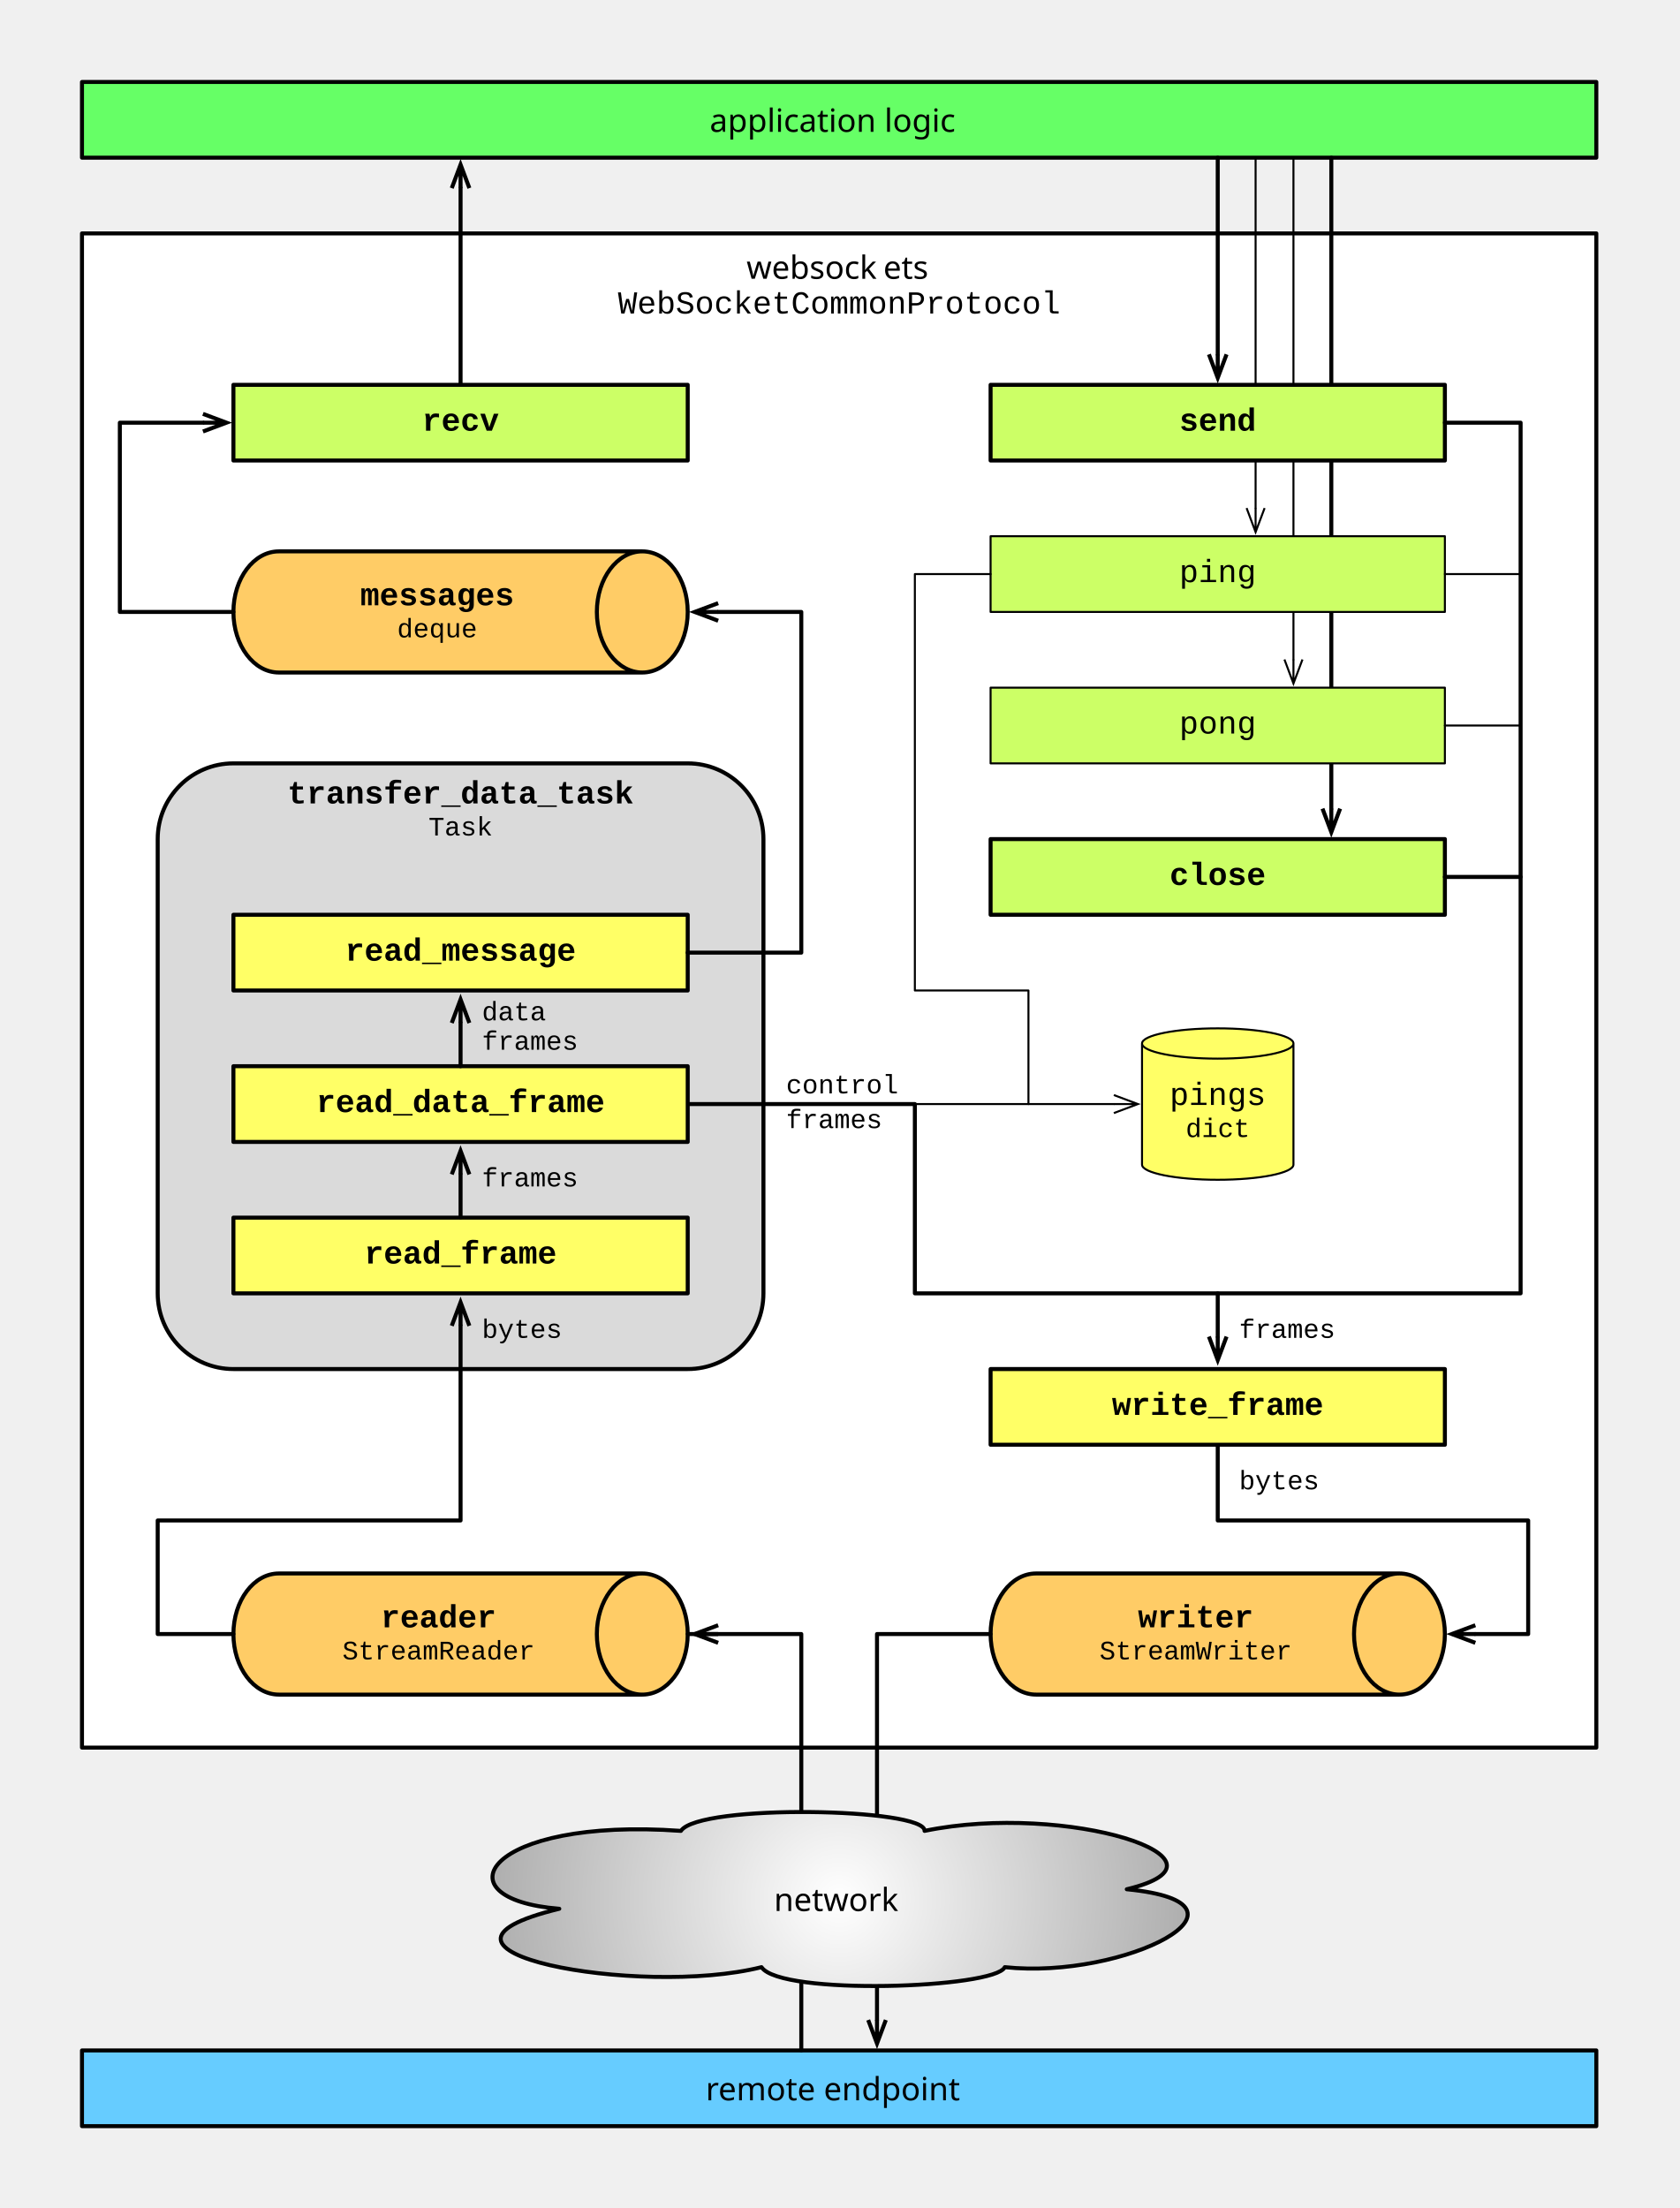
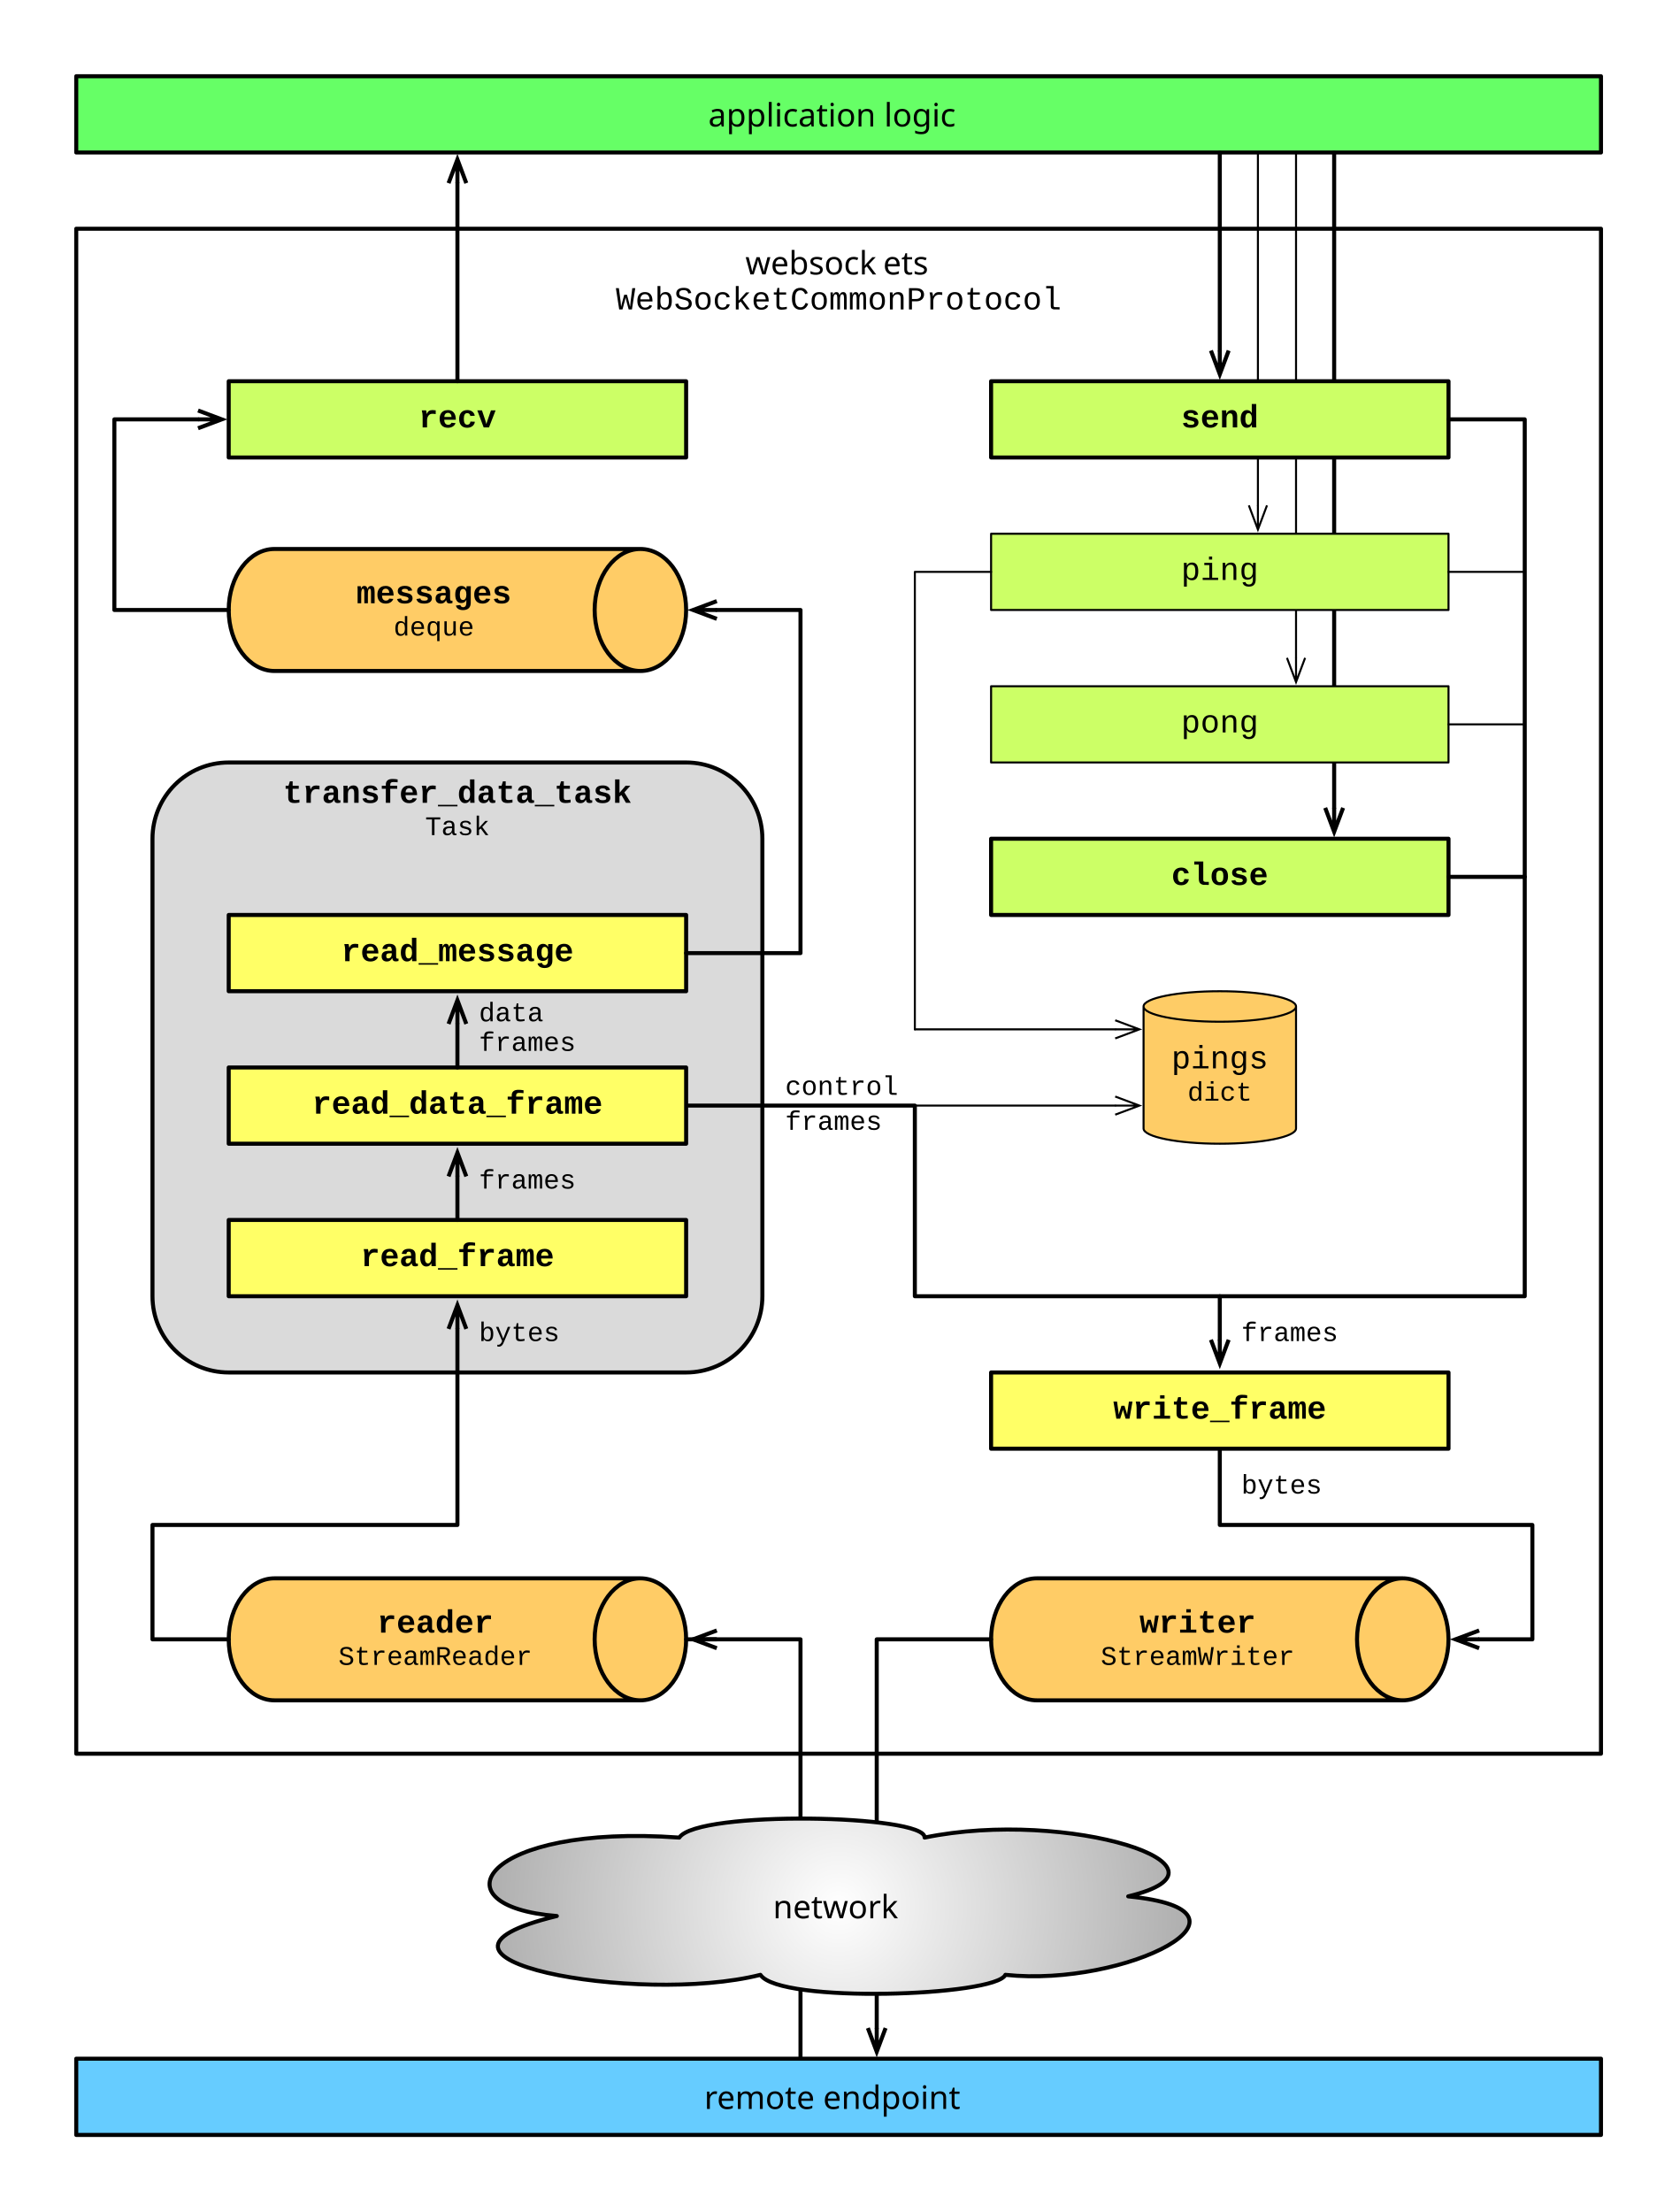
- <svg xmlns="http://www.w3.org/2000/svg" xmlns:xlink="http://www.w3.org/1999/xlink" version="1.1" viewBox="-2.346 -2.346 628.693 826.693" width="628.693pt" height="826.693pt">
+ <svg xmlns="http://www.w3.org/2000/svg" xmlns:xlink="http://www.w3.org/1999/xlink" version="1.1" viewBox="0 0 624.346 822.346" width="624.346pt" height="822.346pt">
  <defs>
    <font-face font-family="Verdana" font-size="12" panose-1="2 11 6 4 3 5 4 4 2 4" units-per-em="1000" underline-position="-87.891" underline-thickness="58.594" slope="0" x-height="545.41" cap-height="727.051" ascent="1005.371" descent="-209.961" font-weight="500">
      <font-face-src>
        <font-face-name name="Verdana" />
      </font-face-src>
    </font-face>
    <font-face font-family="Courier New" font-size="12" panose-1="2 7 3 9 2 2 5 2 4 4" units-per-em="1000" underline-position="-232.91" underline-thickness="41.016" slope="0" x-height="422.852" cap-height="571.289" ascent="832.52" descent="-300.293" font-weight="500">
      <font-face-src>
        <font-face-name name="CourierNewPSMT" />
      </font-face-src>
    </font-face>
    <font-face font-family="Courier New" font-size="12" panose-1="2 7 6 9 2 2 5 2 4 4" units-per-em="1000" underline-position="-232.91" underline-thickness="100.098" slope="0" x-height="443.359" cap-height="591.797" ascent="832.52" descent="-300.293" font-weight="bold">
      <font-face-src>
        <font-face-name name="CourierNewPS-BoldMT" />
      </font-face-src>
    </font-face>
    <font-face font-family="Courier New" font-size="10" panose-1="2 7 3 9 2 2 5 2 4 4" units-per-em="1000" underline-position="-232.91" underline-thickness="41.016" slope="0" x-height="422.852" cap-height="571.289" ascent="832.52" descent="-300.293" font-weight="500">
      <font-face-src>
        <font-face-name name="CourierNewPSMT" />
      </font-face-src>
    </font-face>
    <marker orient="auto" overflow="visible" markerUnits="strokeWidth" id="StickArrow_Marker" viewBox="-1 -4 8 8" markerWidth="8" markerHeight="8" color="black">
      <g>
        <path d="M 5.867 0 L 0 0 M 0 -2.2 L 5.867 0 L 0 2.2" fill="none" stroke="currentColor" stroke-width="1" />
      </g>
    </marker>
    <radialGradient cx="0" cy="0" r="1" id="Gradient" gradientUnits="userSpaceOnUse">
      <stop offset="0" stop-color="white" />
      <stop offset="1" stop-color="#a5a5a5" />
    </radialGradient>
    <radialGradient id="Obj_Gradient" xlink:href="#Gradient" gradientTransform="translate(311.811 708.6614) scale(145.757)" />
    <marker orient="auto" overflow="visible" markerUnits="strokeWidth" id="StickArrow_Marker_2" viewBox="-1 -6 14 12" markerWidth="14" markerHeight="12" color="black">
      <g>
        <path d="M 12 0 L 0 0 M 0 -4.5 L 12 0 L 0 4.5" fill="none" stroke="currentColor" stroke-width="1" />
      </g>
    </marker>
+     <marker orient="auto" overflow="visible" markerUnits="strokeWidth" id="StickArrow_Marker_3" viewBox="-1 -4 8 8" markerWidth="8" markerHeight="8" color="black">
+       <g>
+         <path d="M 5.925 0 L 0 0 M 0 -2.222 L 5.925 0 L 0 2.222" fill="none" stroke="currentColor" stroke-width="1" />
+       </g>
+     </marker>
  </defs>
  <g stroke="none" stroke-opacity="1" stroke-dasharray="none" fill="none" fill-opacity="1">
+     <rect fill="white" width="1314" height="1698" />
    <g>
      <rect x="28.346" y="765.354" width="566.929" height="28.346" fill="#6cf" />
      <rect x="28.346" y="765.354" width="566.929" height="28.346" stroke="black" stroke-linecap="round" stroke-linejoin="round" stroke-width="1.5" />
      <text transform="translate(33.34646 772.0276)" fill="black">
        <tspan font-family="Verdana" font-size="12" font-weight="500" x="228.508" y="12" textLength="99.914">remote endpoint</tspan>
      </text>
      <rect x="28.346" y="85.039" width="566.929" height="566.929" fill="white" />
      <rect x="28.346" y="85.039" width="566.929" height="566.929" stroke="black" stroke-linecap="round" stroke-linejoin="round" stroke-width="1.5" />
      <text transform="translate(33.34646 90.03937)" fill="black">
        <tspan font-family="Verdana" font-size="12" font-weight="500" x="243.792" y="12" textLength="51.334">websock</tspan>
        <tspan font-family="Verdana" font-size="12" font-weight="500" x="295.009" y="12" textLength="18.129">ets</tspan>
        <tspan font-family="Courier New" font-size="12" font-weight="500" x="195.651" y="25" textLength="165.627">WebSocketCommonProtocol</tspan>
      </text>
      <rect x="28.346" y="28.346" width="566.929" height="28.346" fill="#6f6" />
      <rect x="28.346" y="28.346" width="566.929" height="28.346" stroke="black" stroke-linecap="round" stroke-linejoin="round" stroke-width="1.5" />
      <text transform="translate(33.34646 35.01969)" fill="black">
        <tspan font-family="Verdana" font-size="12" font-weight="500" x="230.005" y="12" textLength="96.92">application logic</tspan>
      </text>
      <path d="M 102.047 586.772 L 238.11 586.772 C 247.499 586.772 255.118 596.931 255.118 609.449 C 255.118 621.967 247.499 632.126 238.11 632.126 L 102.047 632.126 C 92.659 632.126 85.039 621.967 85.039 609.449 C 85.039 596.931 92.659 586.772 102.047 586.772" fill="#fc6" />
      <path d="M 102.047 586.772 L 238.11 586.772 C 247.499 586.772 255.118 596.931 255.118 609.449 C 255.118 621.967 247.499 632.126 238.11 632.126 L 102.047 632.126 C 92.659 632.126 85.039 621.967 85.039 609.449 C 85.039 596.931 92.659 586.772 102.047 586.772 M 238.11 586.772 C 228.722 586.772 221.102 596.931 221.102 609.449 C 221.102 621.967 228.722 632.126 238.11 632.126" stroke="black" stroke-linecap="round" stroke-linejoin="round" stroke-width="1.5" />
      <text transform="translate(125.3307 596.9488)" fill="black">
        <tspan font-family="Courier New" font-size="12" font-weight="bold" x="14.896" y="10" textLength="43.207">reader</tspan>
        <tspan font-family="Courier New" font-size="10" font-weight="500" x=".494" y="22" textLength="72.012">StreamReader</tspan>
      </text>
      <path d="M 385.512 586.772 L 521.575 586.772 C 530.963 586.772 538.583 596.931 538.583 609.449 C 538.583 621.967 530.963 632.126 521.575 632.126 L 385.512 632.126 C 376.123 632.126 368.504 621.967 368.504 609.449 C 368.504 596.931 376.123 586.772 385.512 586.772" fill="#fc6" />
      <path d="M 385.512 586.772 L 521.575 586.772 C 530.963 586.772 538.583 596.931 538.583 609.449 C 538.583 621.967 530.963 632.126 521.575 632.126 L 385.512 632.126 C 376.123 632.126 368.504 621.967 368.504 609.449 C 368.504 596.931 376.123 586.772 385.512 586.772 M 521.575 586.772 C 512.186 586.772 504.567 596.931 504.567 609.449 C 504.567 621.967 512.186 632.126 521.575 632.126" stroke="black" stroke-linecap="round" stroke-linejoin="round" stroke-width="1.5" />
      <text transform="translate(408.7953 596.9488)" fill="black">
        <tspan font-family="Courier New" font-size="12" font-weight="bold" x="14.896" y="10" textLength="43.207">writer</tspan>
        <tspan font-family="Courier New" font-size="10" font-weight="500" x=".494" y="22" textLength="72.012">StreamWriter</tspan>
      </text>
-       <path d="M 481.89 433.701 L 481.89 388.346 C 481.89 385.217 469.191 382.677 453.543 382.677 C 437.896 382.677 425.197 385.217 425.197 388.346 L 425.197 433.701 C 425.197 436.83 437.896 439.37 453.543 439.37 C 469.191 439.37 481.89 436.83 481.89 433.701" fill="#ff6" />
-       <path d="M 481.89 433.701 L 481.89 388.346 C 481.89 385.217 469.191 382.677 453.543 382.677 C 437.896 382.677 425.197 385.217 425.197 388.346 L 425.197 433.701 C 425.197 436.83 437.896 439.37 453.543 439.37 C 469.191 439.37 481.89 436.83 481.89 433.701 M 481.89 388.346 C 481.89 391.476 469.191 394.016 453.543 394.016 C 437.896 394.016 425.197 391.476 425.197 388.346" stroke="black" stroke-linecap="round" stroke-linejoin="round" stroke-width=".75" />
-       <text transform="translate(429.1968 401.3583)" fill="black">
+       <path d="M 481.89 419.528 L 481.89 374.173 C 481.89 371.044 469.191 368.504 453.543 368.504 C 437.896 368.504 425.197 371.044 425.197 374.173 L 425.197 419.528 C 425.197 422.657 437.896 425.197 453.543 425.197 C 469.191 425.197 481.89 422.657 481.89 419.528" fill="#fecc66" />
+       <path d="M 481.89 419.528 L 481.89 374.173 C 481.89 371.044 469.191 368.504 453.543 368.504 C 437.896 368.504 425.197 371.044 425.197 374.173 L 425.197 419.528 C 425.197 422.657 437.896 425.197 453.543 425.197 C 469.191 425.197 481.89 422.657 481.89 419.528 M 481.89 374.173 C 481.89 377.303 469.191 379.843 453.543 379.843 C 437.896 379.843 425.197 377.303 425.197 374.173" stroke="black" stroke-linecap="round" stroke-linejoin="round" stroke-width=".75" />
+       <text transform="translate(429.1968 387.185)" fill="black">
        <tspan font-family="Courier New" font-size="12" font-weight="500" x="6.344" y="10" textLength="36.006">pings</tspan>
        <tspan font-family="Courier New" font-size="10" font-weight="500" x="12.345" y="22" textLength="24.004">dict</tspan>
      </text>
      <path d="M 85.039 283.465 L 255.118 283.465 C 270.773 283.465 283.465 296.156 283.465 311.811 L 283.465 481.89 C 283.465 497.545 270.773 510.236 255.118 510.236 L 85.039 510.236 C 69.384 510.236 56.693 497.545 56.693 481.89 L 56.693 311.811 C 56.693 296.156 69.384 283.465 85.039 283.465 Z" fill="#dadada" />
      <path d="M 85.039 283.465 L 255.118 283.465 C 270.773 283.465 283.465 296.156 283.465 311.811 L 283.465 481.89 C 283.465 497.545 270.773 510.236 255.118 510.236 L 85.039 510.236 C 69.384 510.236 56.693 497.545 56.693 481.89 L 56.693 311.811 C 56.693 296.156 69.384 283.465 85.039 283.465 Z" stroke="black" stroke-linecap="round" stroke-linejoin="round" stroke-width="1.5" />
      <text transform="translate(61.69291 288.4646)" fill="black">
        <tspan font-family="Courier New" font-size="12" font-weight="bold" x="43.575" y="10" textLength="129.621">transfer_data_task</tspan>
        <tspan font-family="Courier New" font-size="10" font-weight="500" x="96.384" y="22" textLength="24.004">Task</tspan>
      </text>
      <path d="M 297.638 765.354 L 297.638 609.449 L 255.118 609.449 L 269.018 609.449 L 266.518 609.449" marker-end="url(#StickArrow_Marker)" stroke="black" stroke-linecap="round" stroke-linejoin="round" stroke-width="1.5" />
      <path d="M 368.504 609.449 L 354.604 609.449 L 325.984 609.449 L 325.984 753.954" marker-end="url(#StickArrow_Marker)" stroke="black" stroke-linecap="round" stroke-linejoin="round" stroke-width="1.5" />
      <path d="M 207.034 712.315 C 161.22 708.661 179.49 677.901 252.573 683.15 C 259.353 672.918 344.339 674.579 343.783 683.15 C 397.072 672.188 465.171 694.046 419.494 705.007 C 474.304 710.322 418.802 738.957 373.819 734.173 C 370.219 742.146 289.803 744.936 282.745 734.173 C 237.209 745.667 142.26 727.995 207.034 712.315 Z" fill="url(#Obj_Gradient)" />
      <path d="M 207.034 712.315 C 161.22 708.661 179.49 677.901 252.573 683.15 C 259.353 672.918 344.339 674.579 343.783 683.15 C 397.072 672.188 465.171 694.046 419.494 705.007 C 474.304 710.322 418.802 738.957 373.819 734.173 C 370.219 742.146 289.803 744.936 282.745 734.173 C 237.209 745.667 142.26 727.995 207.034 712.315 Z" stroke="black" stroke-linecap="round" stroke-linejoin="round" stroke-width="1.5" />
      <text transform="translate(217.5984 701.1614)" fill="black">
        <tspan font-family="Verdana" font-size="12" font-weight="500" x="69.814" y="12" textLength="48.797">network</tspan>
      </text>
      <rect x="85.039" y="453.543" width="170.079" height="28.346" fill="#ff6" />
      <rect x="85.039" y="453.543" width="170.079" height="28.346" stroke="black" stroke-linecap="round" stroke-linejoin="round" stroke-width="1.5" />
      <text transform="translate(90.03937 460.7165)" fill="black">
        <tspan font-family="Courier New" font-size="12" font-weight="bold" x="44.034" y="10" textLength="72.012">read_frame</tspan>
      </text>
      <rect x="85.039" y="396.85" width="170.079" height="28.346" fill="#ff6" />
      <rect x="85.039" y="396.85" width="170.079" height="28.346" stroke="black" stroke-linecap="round" stroke-linejoin="round" stroke-width="1.5" />
      <text transform="translate(90.03937 404.0236)" fill="black">
        <tspan font-family="Courier New" font-size="12" font-weight="bold" x="26.031" y="10" textLength="108.018">read_data_frame</tspan>
      </text>
      <rect x="85.039" y="340.157" width="170.079" height="28.346" fill="#ff6" />
      <rect x="85.039" y="340.157" width="170.079" height="28.346" stroke="black" stroke-linecap="round" stroke-linejoin="round" stroke-width="1.5" />
      <text transform="translate(90.03937 347.3307)" fill="black">
        <tspan font-family="Courier New" font-size="12" font-weight="bold" x="36.832" y="10" textLength="86.414">read_message</tspan>
      </text>
      <text transform="translate(178.0787 490.563)" fill="black">
        <tspan font-family="Courier New" font-size="10" font-weight="500" x="0" y="8" textLength="30.005">bytes</tspan>
      </text>
      <text transform="translate(178.0787 433.8701)" fill="black">
        <tspan font-family="Courier New" font-size="10" font-weight="500" x="0" y="8" textLength="36.006">frames</tspan>
      </text>
      <text transform="translate(178.0787 371.6772)" fill="black">
        <tspan font-family="Courier New" font-size="10" font-weight="500" x="0" y="8" textLength="24.004">data</tspan>
        <tspan font-family="Courier New" font-size="10" font-weight="500" x="0" y="19" textLength="36.006">frames</tspan>
      </text>
      <rect x="368.504" y="510.236" width="170.079" height="28.346" fill="#ff6" />
      <rect x="368.504" y="510.236" width="170.079" height="28.346" stroke="black" stroke-linecap="round" stroke-linejoin="round" stroke-width="1.5" />
      <text transform="translate(373.5039 517.4094)" fill="black">
        <tspan font-family="Courier New" font-size="12" font-weight="bold" x="40.433" y="10" textLength="79.213">write_frame</tspan>
      </text>
      <path d="M 85.039 609.449 L 71.139 609.449 L 56.693 609.449 L 56.693 595.276 L 56.693 566.929 L 113.386 566.929 L 170.079 566.929 L 170.079 495.79 L 170.079 494.04" marker-end="url(#StickArrow_Marker)" stroke="black" stroke-linecap="round" stroke-linejoin="round" stroke-width="1.5" />
      <path d="M 453.543 539.333 L 453.543 552.483 L 453.543 566.929 L 510.236 566.929 L 569.764 566.929 L 569.764 595.276 L 569.764 609.449 L 552.483 609.449 L 549.983 609.449" marker-end="url(#StickArrow_Marker)" stroke="black" stroke-linecap="round" stroke-linejoin="round" stroke-width="1.5" />
      <line x1="170.079" y1="453.543" x2="170.079" y2="437.347" marker-end="url(#StickArrow_Marker)" stroke="black" stroke-linecap="round" stroke-linejoin="round" stroke-width="1.5" />
      <line x1="170.079" y1="396.85" x2="170.079" y2="380.654" marker-end="url(#StickArrow_Marker)" stroke="black" stroke-linecap="round" stroke-linejoin="round" stroke-width="1.5" />
      <path d="M 102.047 204.094 L 238.11 204.094 C 247.499 204.094 255.118 214.254 255.118 226.772 C 255.118 239.289 247.499 249.449 238.11 249.449 L 102.047 249.449 C 92.659 249.449 85.039 239.289 85.039 226.772 C 85.039 214.254 92.659 204.094 102.047 204.094" fill="#fc6" />
      <path d="M 102.047 204.094 L 238.11 204.094 C 247.499 204.094 255.118 214.254 255.118 226.772 C 255.118 239.289 247.499 249.449 238.11 249.449 L 102.047 249.449 C 92.659 249.449 85.039 239.289 85.039 226.772 C 85.039 214.254 92.659 204.094 102.047 204.094 M 238.11 204.094 C 228.722 204.094 221.102 214.254 221.102 226.772 C 221.102 239.289 228.722 249.449 238.11 249.449" stroke="black" stroke-linecap="round" stroke-linejoin="round" stroke-width="1.5" />
      <text transform="translate(132.3307 214.2716)" fill="black">
        <tspan font-family="Courier New" font-size="12" font-weight="bold" x=".195" y="10" textLength="57.609">messages</tspan>
        <tspan font-family="Courier New" font-size="10" font-weight="500" x="13.998" y="22" textLength="30.005">deque</tspan>
      </text>
      <path d="M 255.118 354.331 L 269.018 354.331 L 297.638 354.331 L 297.638 328.819 L 297.638 226.772 L 269.018 226.772 L 266.518 226.772" marker-end="url(#StickArrow_Marker)" stroke="black" stroke-linecap="round" stroke-linejoin="round" stroke-width="1.5" />
      <rect x="85.039" y="141.732" width="170.079" height="28.346" fill="#cf6" />
      <rect x="85.039" y="141.732" width="170.079" height="28.346" stroke="black" stroke-linecap="round" stroke-linejoin="round" stroke-width="1.5" />
      <text transform="translate(90.03937 148.9055)" fill="black">
        <tspan font-family="Courier New" font-size="12" font-weight="bold" x="65.637" y="10" textLength="28.805">recv</tspan>
      </text>
      <path d="M 85.039 226.772 L 71.139 226.772 L 42.52 226.772 L 42.52 209.764 L 42.52 155.906 L 71.139 155.906 L 73.639 155.906" marker-end="url(#StickArrow_Marker)" stroke="black" stroke-linecap="round" stroke-linejoin="round" stroke-width="1.5" />
      <line x1="170.079" y1="141.732" x2="170.079" y2="68.093" marker-end="url(#StickArrow_Marker)" stroke="black" stroke-linecap="round" stroke-linejoin="round" stroke-width="1.5" />
      <line x1="453.543" y1="56.693" x2="453.543" y2="130.332" marker-end="url(#StickArrow_Marker)" stroke="black" stroke-linecap="round" stroke-linejoin="round" stroke-width="1.5" />
      <line x1="467.717" y1="56.693" x2="467.717" y2="187.875" marker-end="url(#StickArrow_Marker_2)" stroke="black" stroke-linecap="round" stroke-linejoin="round" stroke-width=".75" />
      <line x1="481.89" y1="56.693" x2="481.89" y2="244.568" marker-end="url(#StickArrow_Marker_2)" stroke="black" stroke-linecap="round" stroke-linejoin="round" stroke-width=".75" />
-       <line x1="496.063" y1="56.693" x2="496.063" y2="300.411" marker-end="url(#StickArrow_Marker)" stroke="black" stroke-linecap="round" stroke-linejoin="round" stroke-width="1.5" />
+       <line x1="496.063" y1="56.693" x2="496.063" y2="300.323" marker-end="url(#StickArrow_Marker_3)" stroke="black" stroke-linecap="round" stroke-linejoin="round" stroke-width="1.5" />
      <rect x="368.504" y="141.732" width="170.079" height="28.346" fill="#cf6" />
      <rect x="368.504" y="141.732" width="170.079" height="28.346" stroke="black" stroke-linecap="round" stroke-linejoin="round" stroke-width="1.5" />
      <text transform="translate(373.5039 148.9055)" fill="black">
        <tspan font-family="Courier New" font-size="12" font-weight="bold" x="65.637" y="10" textLength="28.805">send</tspan>
      </text>
      <rect x="368.504" y="198.425" width="170.079" height="28.346" fill="#cf6" />
      <rect x="368.504" y="198.425" width="170.079" height="28.346" stroke="black" stroke-linecap="round" stroke-linejoin="round" stroke-width=".75" />
      <text transform="translate(373.5039 205.5984)" fill="black">
        <tspan font-family="Courier New" font-size="12" font-weight="500" x="65.637" y="10" textLength="28.805">ping</tspan>
      </text>
      <rect x="368.504" y="255.118" width="170.079" height="28.346" fill="#cf6" />
      <rect x="368.504" y="255.118" width="170.079" height="28.346" stroke="black" stroke-linecap="round" stroke-linejoin="round" stroke-width=".75" />
      <text transform="translate(373.5039 262.2913)" fill="black">
        <tspan font-family="Courier New" font-size="12" font-weight="500" x="65.637" y="10" textLength="28.805">pong</tspan>
      </text>
      <rect x="368.504" y="311.811" width="170.079" height="28.346" fill="#cf6" />
      <rect x="368.504" y="311.811" width="170.079" height="28.346" stroke="black" stroke-linecap="round" stroke-linejoin="round" stroke-width="1.5" />
      <text transform="translate(373.5039 318.9842)" fill="black">
        <tspan font-family="Courier New" font-size="12" font-weight="bold" x="62.036" y="10" textLength="36.006">close</tspan>
      </text>
      <path d="M 538.583 155.906 L 552.483 155.906 L 566.929 155.906 L 566.929 481.89 L 453.543 481.89 L 453.543 496.336 L 453.543 498.086" marker-end="url(#StickArrow_Marker)" stroke="black" stroke-linecap="round" stroke-linejoin="round" stroke-width="1.5" />
      <line x1="538.583" y1="212.598" x2="566.929" y2="212.598" stroke="black" stroke-linecap="round" stroke-linejoin="round" stroke-width=".75" />
      <line x1="538.583" y1="269.291" x2="566.929" y2="269.291" stroke="black" stroke-linecap="round" stroke-linejoin="round" stroke-width=".75" />
      <line x1="538.583" y1="325.984" x2="566.929" y2="325.984" stroke="black" stroke-linecap="round" stroke-linejoin="round" stroke-width="1.5" />
      <path d="M 255.868 411.024 L 262.618 411.024 L 340.157 411.024 L 340.157 481.89 L 453.543 481.89" stroke="black" stroke-linecap="round" stroke-linejoin="round" stroke-width="1.5" />
      <text transform="translate(291.9453 399.0236)" fill="black">
        <tspan font-family="Courier New" font-size="10" font-weight="500" x="0" y="8" textLength="42.007">control</tspan>
        <tspan font-family="Courier New" font-size="10" font-weight="500" x="0" y="21" textLength="36.006">frames</tspan>
      </text>
      <line x1="340.157" y1="411.024" x2="414.647" y2="411.024" marker-end="url(#StickArrow_Marker_2)" stroke="black" stroke-linecap="round" stroke-linejoin="round" stroke-width=".75" />
-       <path d="M 368.504 212.598 L 361.754 212.598 L 340.157 212.598 L 340.157 340.157 L 340.157 368.504 L 382.677 368.504 L 382.677 411.024" stroke="black" stroke-linecap="round" stroke-linejoin="round" stroke-width=".75" />
+       <path d="M 368.504 212.598 L 361.754 212.598 L 340.157 212.598 L 340.157 340.157 L 340.157 382.677" stroke="black" stroke-linecap="round" stroke-linejoin="round" stroke-width=".75" />
      <text transform="translate(461.5433 547.2559)" fill="black">
        <tspan font-family="Courier New" font-size="10" font-weight="500" x="0" y="8" textLength="30.005">bytes</tspan>
      </text>
      <text transform="translate(461.5433 490.563)" fill="black">
        <tspan font-family="Courier New" font-size="10" font-weight="500" x="0" y="8" textLength="36.006">frames</tspan>
      </text>
+       <line x1="340.157" y1="382.677" x2="414.647" y2="382.677" marker-end="url(#StickArrow_Marker_2)" stroke="black" stroke-linecap="round" stroke-linejoin="round" stroke-width=".75" />
    </g>
  </g>
</svg>
